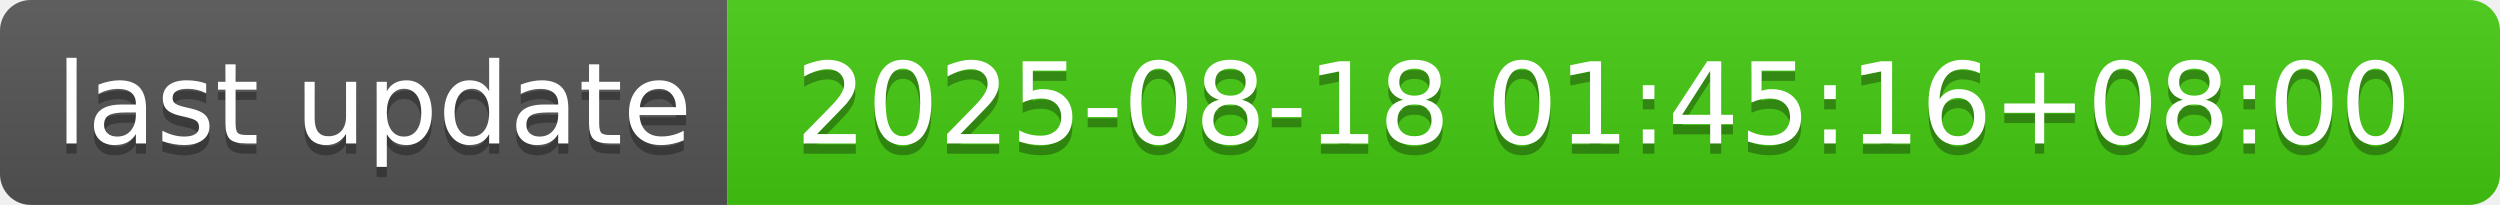
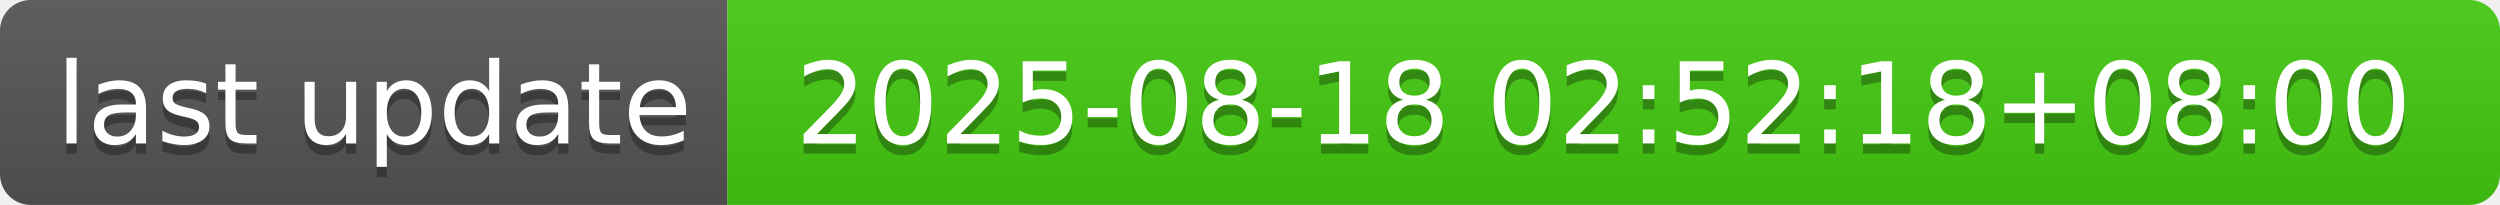
- <svg xmlns="http://www.w3.org/2000/svg" width="244" height="20" role="img" aria-label="last update: 2025-08-18 01:45:16+08:00">
+ <svg xmlns="http://www.w3.org/2000/svg" width="244" height="20" role="img" aria-label="last update: 2025-08-18 02:52:18+08:00">
  <linearGradient id="s" x2="0" y2="100%">
    <stop offset="0" stop-color="#bbb" stop-opacity=".1" />
    <stop offset="1" stop-opacity=".1" />
  </linearGradient>
  <clipPath id="r">
    <rect width="244" height="20" rx="3" fill="#fff" />
  </clipPath>
  <g clip-path="url(#r)">
    <rect width="71" height="20" fill="#555" />
    <rect x="71" width="173" height="20" fill="#4c1" />
    <rect width="244" height="20" fill="url(#s)" />
  </g>
  <g fill="#fff" text-anchor="middle" font-family="Verdana,Geneva,DejaVu Sans,sans-serif" text-rendering="geometricPrecision" font-size="110">
    <text aria-hidden="true" x="365" y="150" fill="#010101" fill-opacity=".3" transform="scale(.1)" textLength="610">last update</text>
    <text x="365" y="140" transform="scale(.1)" fill="#fff" textLength="610">last update</text>
-     <text aria-hidden="true" x="1565" y="150" fill="#010101" fill-opacity=".3" transform="scale(.1)" textLength="1630">2025-08-18 01:45:16+08:00</text>
-     <text x="1565" y="140" transform="scale(.1)" fill="#fff" textLength="1630">2025-08-18 01:45:16+08:00</text>
+     <text aria-hidden="true" x="1565" y="150" fill="#010101" fill-opacity=".3" transform="scale(.1)" textLength="1630">2025-08-18 02:52:18+08:00</text>
+     <text x="1565" y="140" transform="scale(.1)" fill="#fff" textLength="1630">2025-08-18 02:52:18+08:00</text>
  </g>
</svg>
